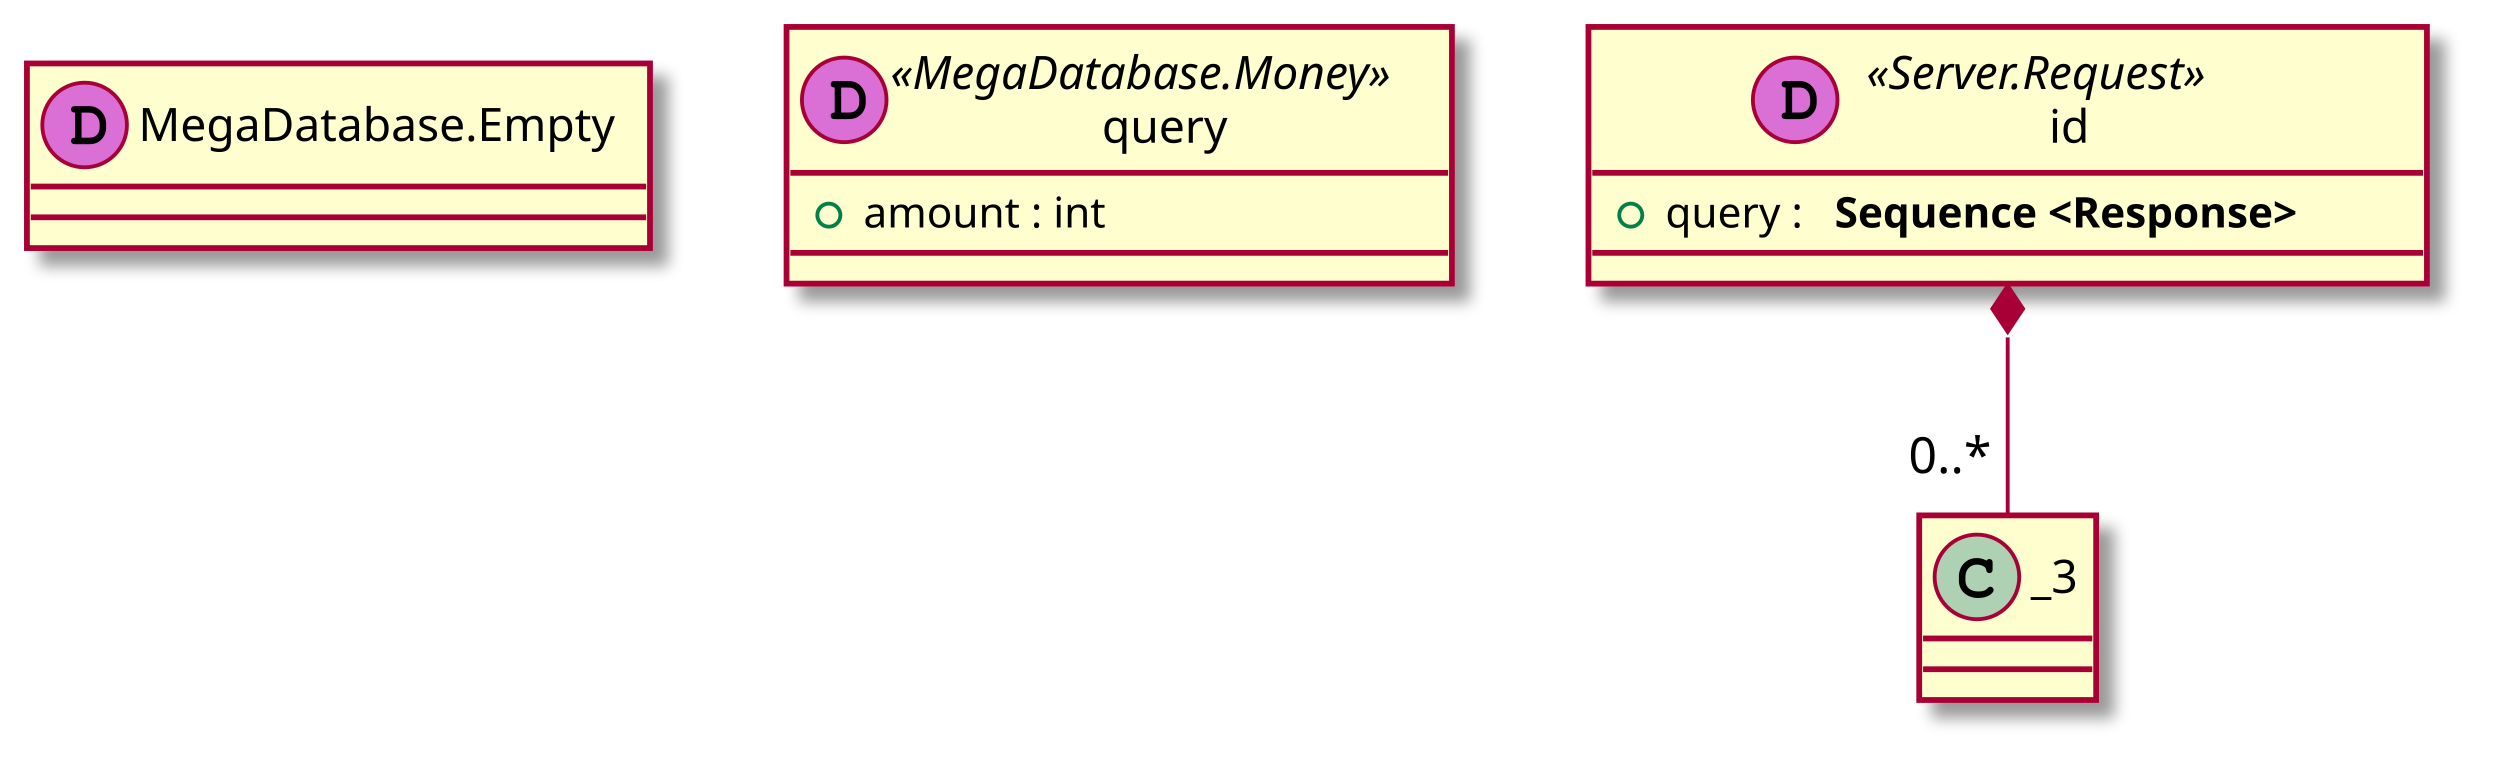
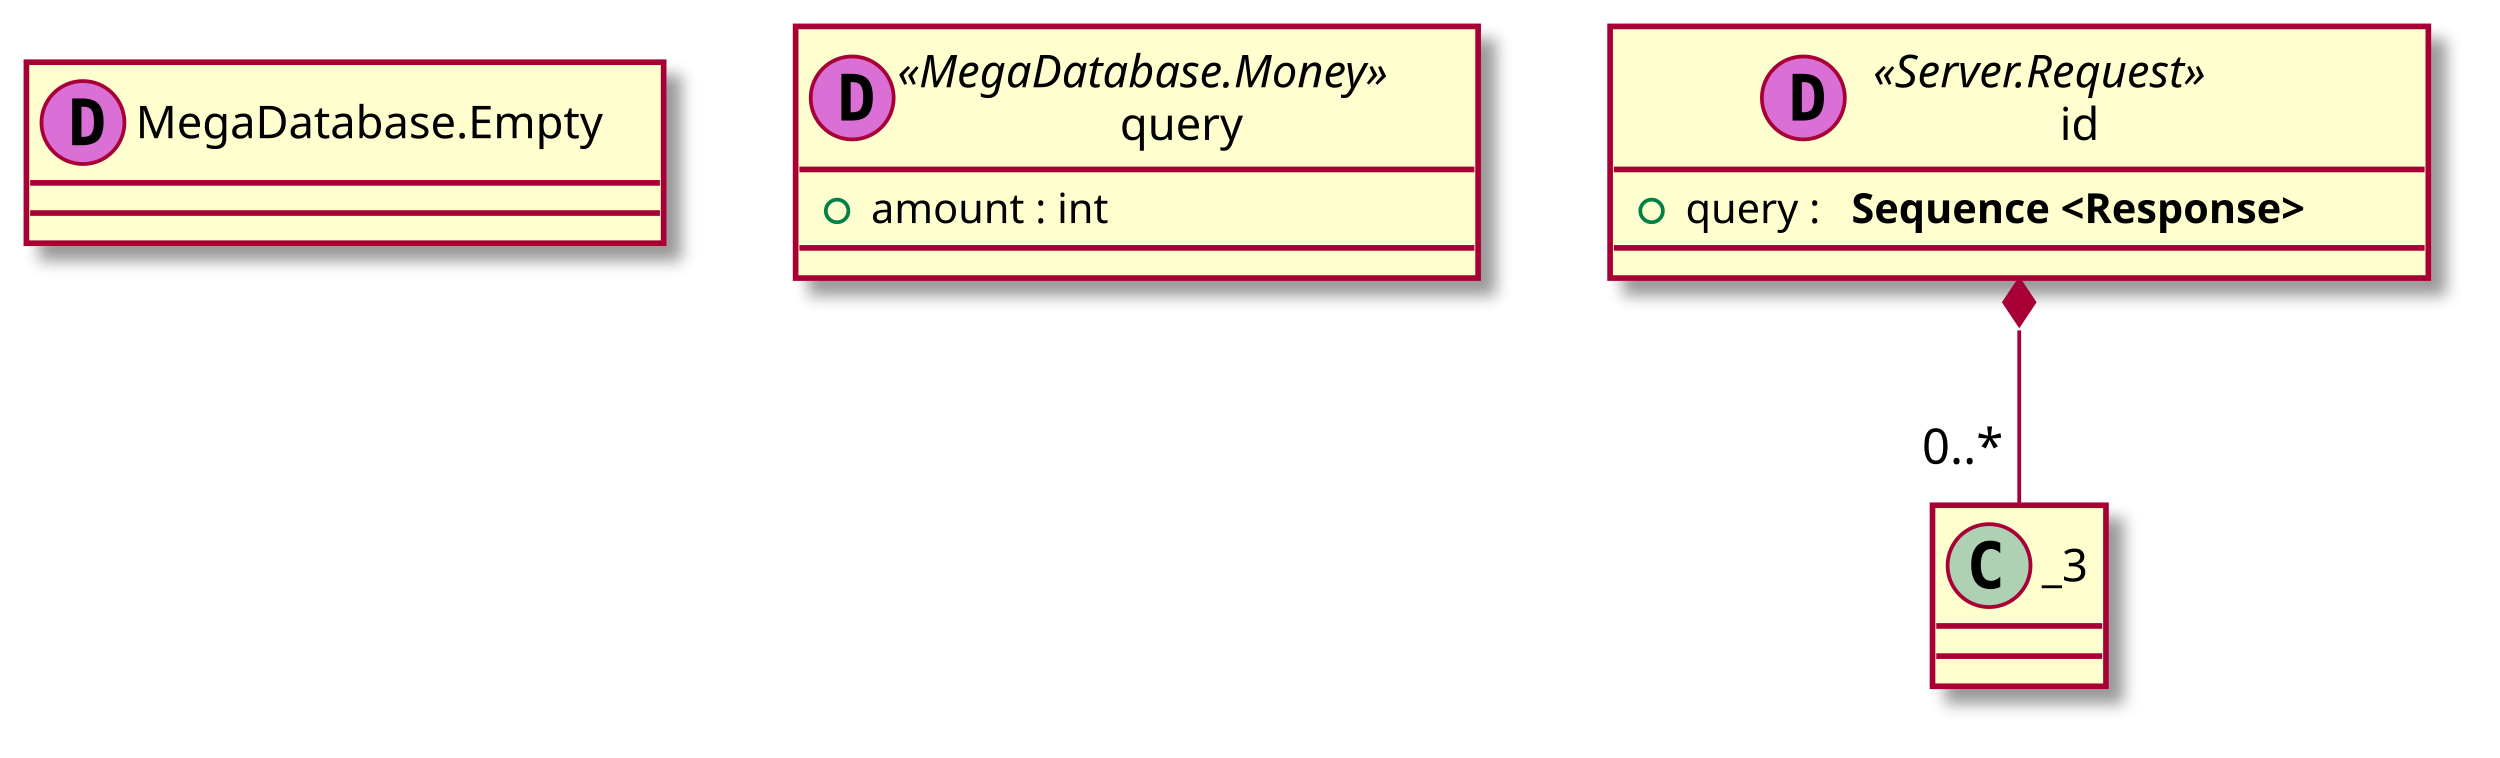
- <svg xmlns="http://www.w3.org/2000/svg" contentScriptType="application/ecmascript" contentStyleType="text/css" height="201px" preserveAspectRatio="none" style="width:650px;height:201px;" version="1.1" viewBox="0 0 650 201" width="650px" zoomAndPan="magnify">
+ <svg xmlns="http://www.w3.org/2000/svg" contentScriptType="application/ecmascript" contentStyleType="text/css" height="201px" preserveAspectRatio="none" style="width:663px;height:201px;" version="1.1" viewBox="0 0 663 201" width="663px" zoomAndPan="magnify">
  <defs>
    <filter height="300%" id="f115raae6ikn1w" width="300%" x="-1" y="-1">
      <feGaussianBlur result="blurOut" stdDeviation="2.0" />
      <feColorMatrix in="blurOut" result="blurOut2" type="matrix" values="0 0 0 0 0 0 0 0 0 0 0 0 0 0 0 0 0 0 .4 0" />
      <feOffset dx="4.0" dy="4.0" in="blurOut2" result="blurOut3" />
      <feBlend in="SourceGraphic" in2="blurOut3" mode="normal" />
    </filter>
  </defs>
  <g>
-     <rect codeLine="7" fill="#FEFECE" filter="url(#f115raae6ikn1w)" height="48" id="_0" style="stroke: #A80036; stroke-width: 1.5;" width="162" x="7" y="16.5" />
+     <rect fill="#FEFECE" filter="url(#f115raae6ikn1w)" height="48" id="_0" style="stroke: #A80036; stroke-width: 1.5;" width="169" x="7" y="16.5" />
    <ellipse cx="22" cy="32.5" fill="#DA70D6" rx="11" ry="11" style="stroke: #A80036; stroke-width: 1.0;" />
-     <path d="M19.516,35.797 C18.859,35.797 18.469,36.109 18.469,36.656 C18.469,36.906 18.609,37.172 18.828,37.328 C18.984,37.453 19.203,37.5 19.609,37.5 L23.078,37.5 C24.562,37.5 25.578,37.109 26.406,36.219 C27.188,35.406 27.594,34.359 27.594,33.109 L27.594,32.312 C27.594,29.641 25.703,27.594 23.219,27.594 L19.609,27.594 C19.156,27.594 19.031,27.609 18.875,27.703 C18.625,27.859 18.469,28.156 18.469,28.438 C18.469,28.984 18.844,29.281 19.516,29.281 L19.516,35.797 Z M21.203,35.797 L21.203,29.281 L23.078,29.281 C23.984,29.281 24.625,29.562 25.141,30.156 C25.625,30.734 25.906,31.484 25.906,32.281 L25.906,33.062 C25.906,33.938 25.672,34.531 25.203,35.047 C24.672,35.594 24.109,35.797 23.094,35.797 L21.203,35.797 Z " />
-     <text fill="#000000" font-family="sans-serif" font-size="12" lengthAdjust="spacingAndGlyphs" textLength="130" x="36" y="36.654">MegaDatabase.Empty</text>
-     <line style="stroke: #A80036; stroke-width: 1.5;" x1="8" x2="168" y1="48.5" y2="48.5" />
-     <line style="stroke: #A80036; stroke-width: 1.5;" x1="8" x2="168" y1="56.5" y2="56.5" />
-     <rect codeLine="9" fill="#FEFECE" filter="url(#f115raae6ikn1w)" height="66.742" id="_1" style="stroke: #A80036; stroke-width: 1.5;" width="173" x="204.5" y="7" />
-     <ellipse cx="219.5" cy="25.969" fill="#DA70D6" rx="11" ry="11" style="stroke: #A80036; stroke-width: 1.0;" />
-     <path d="M217.016,29.266 C216.359,29.266 215.969,29.578 215.969,30.125 C215.969,30.375 216.109,30.641 216.328,30.797 C216.484,30.922 216.703,30.969 217.109,30.969 L220.578,30.969 C222.062,30.969 223.078,30.578 223.906,29.688 C224.688,28.875 225.094,27.828 225.094,26.578 L225.094,25.781 C225.094,23.109 223.203,21.062 220.719,21.062 L217.109,21.062 C216.656,21.062 216.531,21.078 216.375,21.172 C216.125,21.328 215.969,21.625 215.969,21.906 C215.969,22.453 216.344,22.75 217.016,22.75 L217.016,29.266 Z M218.703,29.266 L218.703,22.75 L220.578,22.75 C221.484,22.75 222.125,23.031 222.641,23.625 C223.125,24.203 223.406,24.953 223.406,25.75 L223.406,26.531 C223.406,27.406 223.172,28 222.703,28.516 C222.172,29.062 221.609,29.266 220.594,29.266 L218.703,29.266 Z " />
-     <text fill="#000000" font-family="sans-serif" font-size="12" font-style="italic" lengthAdjust="spacingAndGlyphs" textLength="145" x="231.5" y="23.139">«MegaDatabase.Money»</text>
-     <text fill="#000000" font-family="sans-serif" font-size="12" lengthAdjust="spacingAndGlyphs" textLength="35" x="286.5" y="37.107">query</text>
-     <line style="stroke: #A80036; stroke-width: 1.5;" x1="205.5" x2="376.5" y1="44.938" y2="44.938" />
-     <ellipse cx="215.5" cy="55.938" fill="none" rx="3" ry="3" style="stroke: #038048; stroke-width: 1.0;" />
-     <text fill="#000000" font-family="sans-serif" font-size="11" lengthAdjust="spacingAndGlyphs" textLength="68" x="224.5" y="59.148">amount : int</text>
-     <line style="stroke: #A80036; stroke-width: 1.5;" x1="205.5" x2="376.5" y1="65.742" y2="65.742" />
-     <rect codeLine="12" fill="#FEFECE" filter="url(#f115raae6ikn1w)" height="66.742" id="_2" style="stroke: #A80036; stroke-width: 1.5;" width="218" x="413" y="7" />
-     <ellipse cx="466.75" cy="25.969" fill="#DA70D6" rx="11" ry="11" style="stroke: #A80036; stroke-width: 1.0;" />
-     <path d="M464.266,29.266 C463.609,29.266 463.219,29.578 463.219,30.125 C463.219,30.375 463.359,30.641 463.578,30.797 C463.734,30.922 463.953,30.969 464.359,30.969 L467.828,30.969 C469.312,30.969 470.328,30.578 471.156,29.688 C471.938,28.875 472.344,27.828 472.344,26.578 L472.344,25.781 C472.344,23.109 470.453,21.062 467.969,21.062 L464.359,21.062 C463.906,21.062 463.781,21.078 463.625,21.172 C463.375,21.328 463.219,21.625 463.219,21.906 C463.219,22.453 463.594,22.75 464.266,22.75 L464.266,29.266 Z M465.953,29.266 L465.953,22.75 L467.828,22.75 C468.734,22.75 469.375,23.031 469.891,23.625 C470.375,24.203 470.656,24.953 470.656,25.75 L470.656,26.531 C470.656,27.406 470.422,28 469.953,28.516 C469.422,29.062 468.859,29.266 467.844,29.266 L465.953,29.266 Z " />
-     <text fill="#000000" font-family="sans-serif" font-size="12" font-style="italic" lengthAdjust="spacingAndGlyphs" textLength="106" x="485.25" y="23.139">«Server.Request»</text>
-     <text fill="#000000" font-family="sans-serif" font-size="12" lengthAdjust="spacingAndGlyphs" textLength="11" x="532.75" y="37.107">id</text>
-     <line style="stroke: #A80036; stroke-width: 1.5;" x1="414" x2="630" y1="44.938" y2="44.938" />
-     <ellipse cx="424" cy="55.938" fill="none" rx="3" ry="3" style="stroke: #038048; stroke-width: 1.0;" />
-     <text fill="#000000" font-family="sans-serif" font-size="11" lengthAdjust="spacingAndGlyphs" textLength="40" x="433" y="59.148">query :</text>
-     <text fill="#000000" font-family="sans-serif" font-size="11" font-weight="bold" lengthAdjust="spacingAndGlyphs" textLength="148" x="477" y="59.148">Sequence &lt;Response&gt;</text>
-     <line style="stroke: #A80036; stroke-width: 1.5;" x1="414" x2="630" y1="65.742" y2="65.742" />
-     <rect fill="#FEFECE" filter="url(#f115raae6ikn1w)" height="48" id="_3" style="stroke: #A80036; stroke-width: 1.5;" width="46" x="499" y="134" />
-     <ellipse cx="514" cy="150" fill="#ADD1B2" rx="11" ry="11" style="stroke: #A80036; stroke-width: 1.0;" />
-     <path d="M516.344,145.672 C515.406,145.234 514.812,145.094 513.938,145.094 C511.312,145.094 509.312,147.172 509.312,149.891 L509.312,151.016 C509.312,153.594 511.422,155.484 514.312,155.484 C515.531,155.484 516.688,155.188 517.438,154.641 C518.016,154.234 518.344,153.781 518.344,153.391 C518.344,152.938 517.953,152.547 517.484,152.547 C517.266,152.547 517.062,152.625 516.875,152.812 C516.422,153.297 516.422,153.297 516.234,153.391 C515.812,153.656 515.125,153.781 514.359,153.781 C512.312,153.781 511.016,152.688 511.016,150.984 L511.016,149.891 C511.016,148.109 512.266,146.797 514,146.797 C514.578,146.797 515.188,146.953 515.656,147.203 C516.141,147.484 516.312,147.703 516.406,148.109 C516.469,148.516 516.5,148.641 516.641,148.766 C516.781,148.906 517.016,149.016 517.234,149.016 C517.5,149.016 517.766,148.875 517.938,148.656 C518.047,148.5 518.078,148.312 518.078,147.891 L518.078,146.469 C518.078,146.031 518.062,145.906 517.969,145.75 C517.812,145.484 517.531,145.344 517.234,145.344 C516.938,145.344 516.734,145.438 516.516,145.75 L516.344,145.672 Z " />
-     <text fill="#000000" font-family="sans-serif" font-size="12" lengthAdjust="spacingAndGlyphs" textLength="14" x="528" y="154.154">_3</text>
-     <line style="stroke: #A80036; stroke-width: 1.5;" x1="500" x2="544" y1="166" y2="166" />
-     <line style="stroke: #A80036; stroke-width: 1.5;" x1="500" x2="544" y1="174" y2="174" />
-     <path codeLine="15" d="M522,87.721 C522,103.498 522,120.472 522,133.67 " fill="none" id="_2&lt;-_3" style="stroke: #A80036; stroke-width: 1.0;" />
-     <polygon fill="#A80036" points="522,74.289,518,80.289,522,86.289,526,80.289,522,74.289" style="stroke: #A80036; stroke-width: 1.0;" />
-     <text fill="#000000" font-family="sans-serif" font-size="13" lengthAdjust="spacingAndGlyphs" textLength="23" x="496.197" y="122.995">0..*</text>
+     <path d="M21.594,28.312 L21.594,36.297 L22.25,36.297 Q23.688,36.297 24.297,35.391 Q24.922,34.469 24.922,32.297 Q24.922,30.125 24.297,29.219 Q23.688,28.312 22.25,28.312 L21.594,28.312 Z M19.141,26.109 L21.766,26.109 Q24.797,26.109 26.125,27.562 Q27.469,29 27.469,32.297 Q27.469,35.594 26.125,37.047 Q24.797,38.5 21.766,38.5 L19.141,38.5 L19.141,26.109 Z " />
+     <text fill="#000000" font-family="sans-serif" font-size="12" lengthAdjust="spacingAndGlyphs" textLength="137" x="36" y="36.654">MegaDatabase.Empty</text>
+     <line style="stroke: #A80036; stroke-width: 1.5;" x1="8" x2="175" y1="48.5" y2="48.5" />
+     <line style="stroke: #A80036; stroke-width: 1.5;" x1="8" x2="175" y1="56.5" y2="56.5" />
+     <rect fill="#FEFECE" filter="url(#f115raae6ikn1w)" height="66.742" id="_1" style="stroke: #A80036; stroke-width: 1.5;" width="181" x="211" y="7" />
+     <ellipse cx="226" cy="25.969" fill="#DA70D6" rx="11" ry="11" style="stroke: #A80036; stroke-width: 1.0;" />
+     <path d="M225.594,21.781 L225.594,29.766 L226.25,29.766 Q227.688,29.766 228.297,28.859 Q228.922,27.938 228.922,25.766 Q228.922,23.594 228.297,22.688 Q227.688,21.781 226.25,21.781 L225.594,21.781 Z M223.141,19.578 L225.766,19.578 Q228.797,19.578 230.125,21.031 Q231.469,22.469 231.469,25.766 Q231.469,29.062 230.125,30.516 Q228.797,31.969 225.766,31.969 L223.141,31.969 L223.141,19.578 Z " />
+     <text fill="#000000" font-family="sans-serif" font-size="12" font-style="italic" lengthAdjust="spacingAndGlyphs" textLength="153" x="238" y="23.139">«MegaDatabase.Money»</text>
+     <text fill="#000000" font-family="sans-serif" font-size="12" lengthAdjust="spacingAndGlyphs" textLength="35" x="297" y="37.107">query</text>
+     <line style="stroke: #A80036; stroke-width: 1.5;" x1="212" x2="391" y1="44.938" y2="44.938" />
+     <ellipse cx="222" cy="55.938" fill="none" rx="3" ry="3" style="stroke: #038048; stroke-width: 1.0;" />
+     <text fill="#000000" font-family="sans-serif" font-size="11" lengthAdjust="spacingAndGlyphs" textLength="69" x="231" y="59.148">amount : int</text>
+     <line style="stroke: #A80036; stroke-width: 1.5;" x1="212" x2="391" y1="65.742" y2="65.742" />
+     <rect fill="#FEFECE" filter="url(#f115raae6ikn1w)" height="66.742" id="_2" style="stroke: #A80036; stroke-width: 1.5;" width="217" x="427" y="7" />
+     <ellipse cx="478.25" cy="25.969" fill="#DA70D6" rx="11" ry="11" style="stroke: #A80036; stroke-width: 1.0;" />
+     <path d="M477.844,21.781 L477.844,29.766 L478.5,29.766 Q479.938,29.766 480.547,28.859 Q481.172,27.938 481.172,25.766 Q481.172,23.594 480.547,22.688 Q479.938,21.781 478.5,21.781 L477.844,21.781 Z M475.391,19.578 L478.016,19.578 Q481.047,19.578 482.375,21.031 Q483.719,22.469 483.719,25.766 Q483.719,29.062 482.375,30.516 Q481.047,31.969 478.016,31.969 L475.391,31.969 L475.391,19.578 Z " />
+     <text fill="#000000" font-family="sans-serif" font-size="12" font-style="italic" lengthAdjust="spacingAndGlyphs" textLength="110" x="496.75" y="23.139">«Server.Request»</text>
+     <text fill="#000000" font-family="sans-serif" font-size="12" lengthAdjust="spacingAndGlyphs" textLength="11" x="546.25" y="37.107">id</text>
+     <line style="stroke: #A80036; stroke-width: 1.5;" x1="428" x2="643" y1="44.938" y2="44.938" />
+     <ellipse cx="438" cy="55.938" fill="none" rx="3" ry="3" style="stroke: #038048; stroke-width: 1.0;" />
+     <text fill="#000000" font-family="sans-serif" font-size="11" lengthAdjust="spacingAndGlyphs" textLength="40" x="447" y="59.148">query :</text>
+     <text fill="#000000" font-family="sans-serif" font-size="11" font-weight="bold" lengthAdjust="spacingAndGlyphs" textLength="147" x="491" y="59.148">Sequence &lt;Response&gt;</text>
+     <line style="stroke: #A80036; stroke-width: 1.5;" x1="428" x2="643" y1="65.742" y2="65.742" />
+     <rect fill="#FEFECE" filter="url(#f115raae6ikn1w)" height="48" id="_3" style="stroke: #A80036; stroke-width: 1.5;" width="46" x="512.5" y="134" />
+     <ellipse cx="527.5" cy="150" fill="#ADD1B2" rx="11" ry="11" style="stroke: #A80036; stroke-width: 1.0;" />
+     <path d="M530.469,155.641 Q529.891,155.938 529.25,156.078 Q528.609,156.234 527.906,156.234 Q525.406,156.234 524.078,154.594 Q522.766,152.938 522.766,149.812 Q522.766,146.688 524.078,145.031 Q525.406,143.375 527.906,143.375 Q528.609,143.375 529.25,143.531 Q529.906,143.688 530.469,143.984 L530.469,146.703 Q529.844,146.125 529.25,145.859 Q528.656,145.578 528.031,145.578 Q526.688,145.578 526,146.656 Q525.312,147.719 525.312,149.812 Q525.312,151.906 526,152.984 Q526.688,154.047 528.031,154.047 Q528.656,154.047 529.25,153.781 Q529.844,153.5 530.469,152.922 L530.469,155.641 Z " />
+     <text fill="#000000" font-family="sans-serif" font-size="12" lengthAdjust="spacingAndGlyphs" textLength="14" x="541.5" y="154.154">_3</text>
+     <line style="stroke: #A80036; stroke-width: 1.5;" x1="513.5" x2="557.5" y1="166" y2="166" />
+     <line style="stroke: #A80036; stroke-width: 1.5;" x1="513.5" x2="557.5" y1="174" y2="174" />
+     <path d="M535.5,87.619 C535.5,103.4 535.5,120.349 535.5,133.658 " fill="none" id="_2&lt;-_3" style="stroke: #A80036; stroke-width: 1.0;" />
+     <polygon fill="#A80036" points="535.5,74.171,531.5,80.171,535.5,86.171,539.5,80.171,535.5,74.171" style="stroke: #A80036; stroke-width: 1.0;" />
+     <text fill="#000000" font-family="sans-serif" font-size="13" lengthAdjust="spacingAndGlyphs" textLength="23" x="509.697" y="122.98">0..*</text>
  </g>
</svg>
